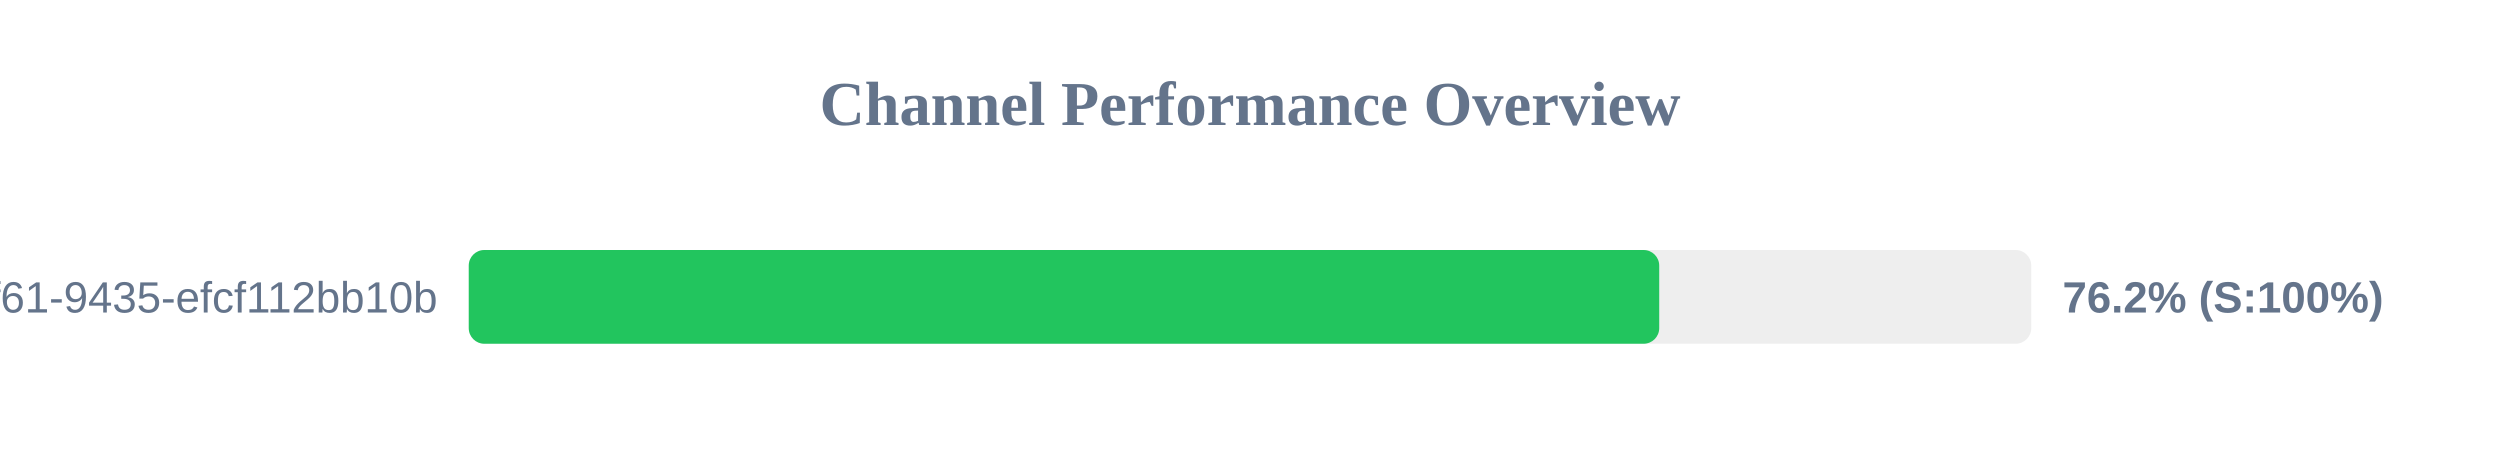
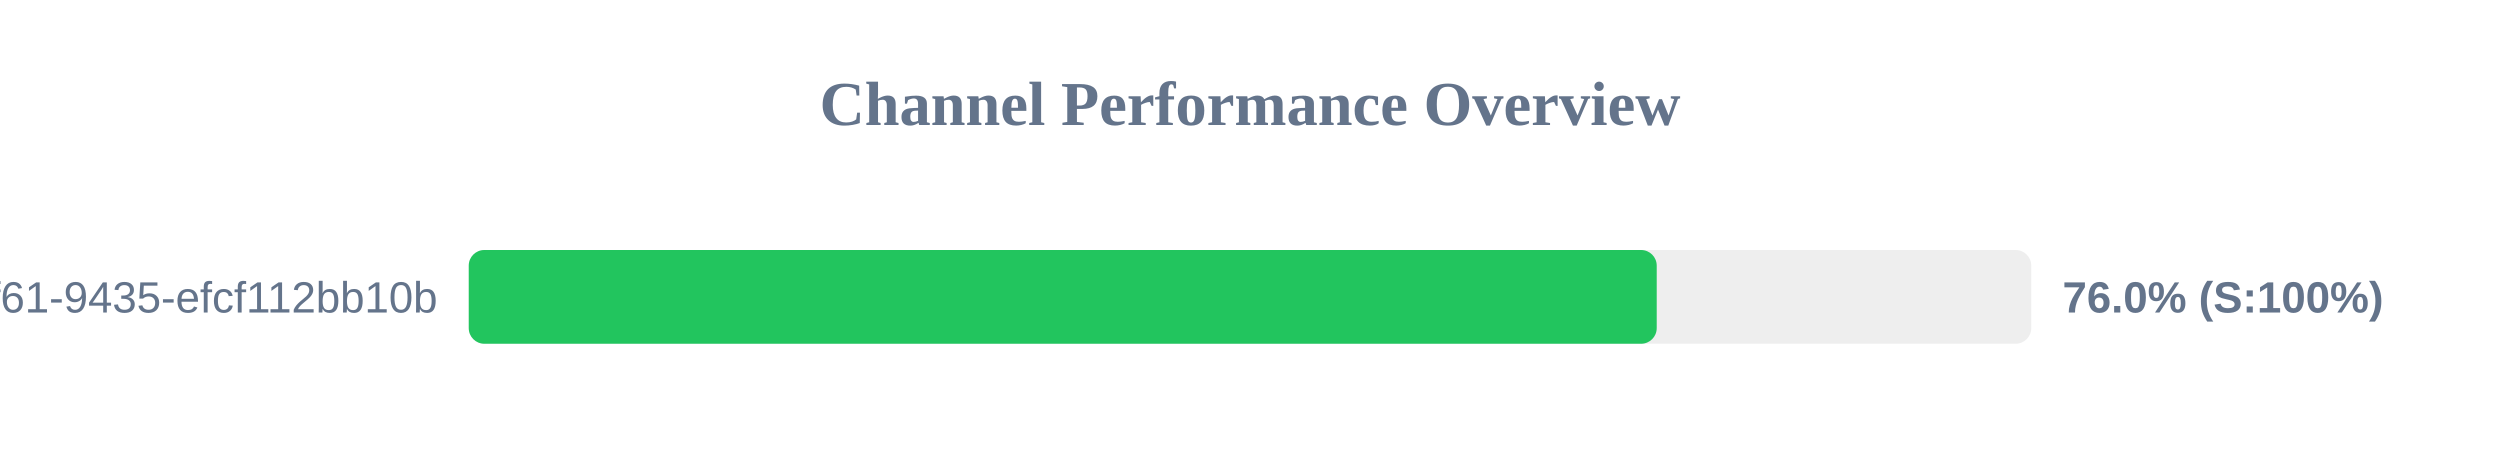
<svg xmlns="http://www.w3.org/2000/svg" width="800" height="150" version="1.1">
  <style>
        .row { font: 14px Arial; fill: #64748b; }
        .score { font: bold 14px Arial; fill: #64748b; }
    </style>
  <text x="400" y="40" text-anchor="middle" font-size="20px" font-weight="bold" fill="#64748b">Channel Performance Overview</text>
  <rect x="150" y="80" width="500" height="30" fill="#eee" rx="5" />
-   <rect x="150" y="80" width="380.95" height="30" fill="#22c55e" rx="5" />
+   <rect x="150" y="80" width="380.15" height="30" fill="#22c55e" rx="5" />
  <text x="140" y="100" text-anchor="end" class="row">?uuid=07c122ad-50b2-4f61-9435-efcf112bb10b</text>
-   <text x="660" y="100" text-anchor="start" class="score">76.2% (S:100%)</text>
+   <text x="660" y="100" text-anchor="start" class="score">76.0% (S:100%)</text>
</svg>
